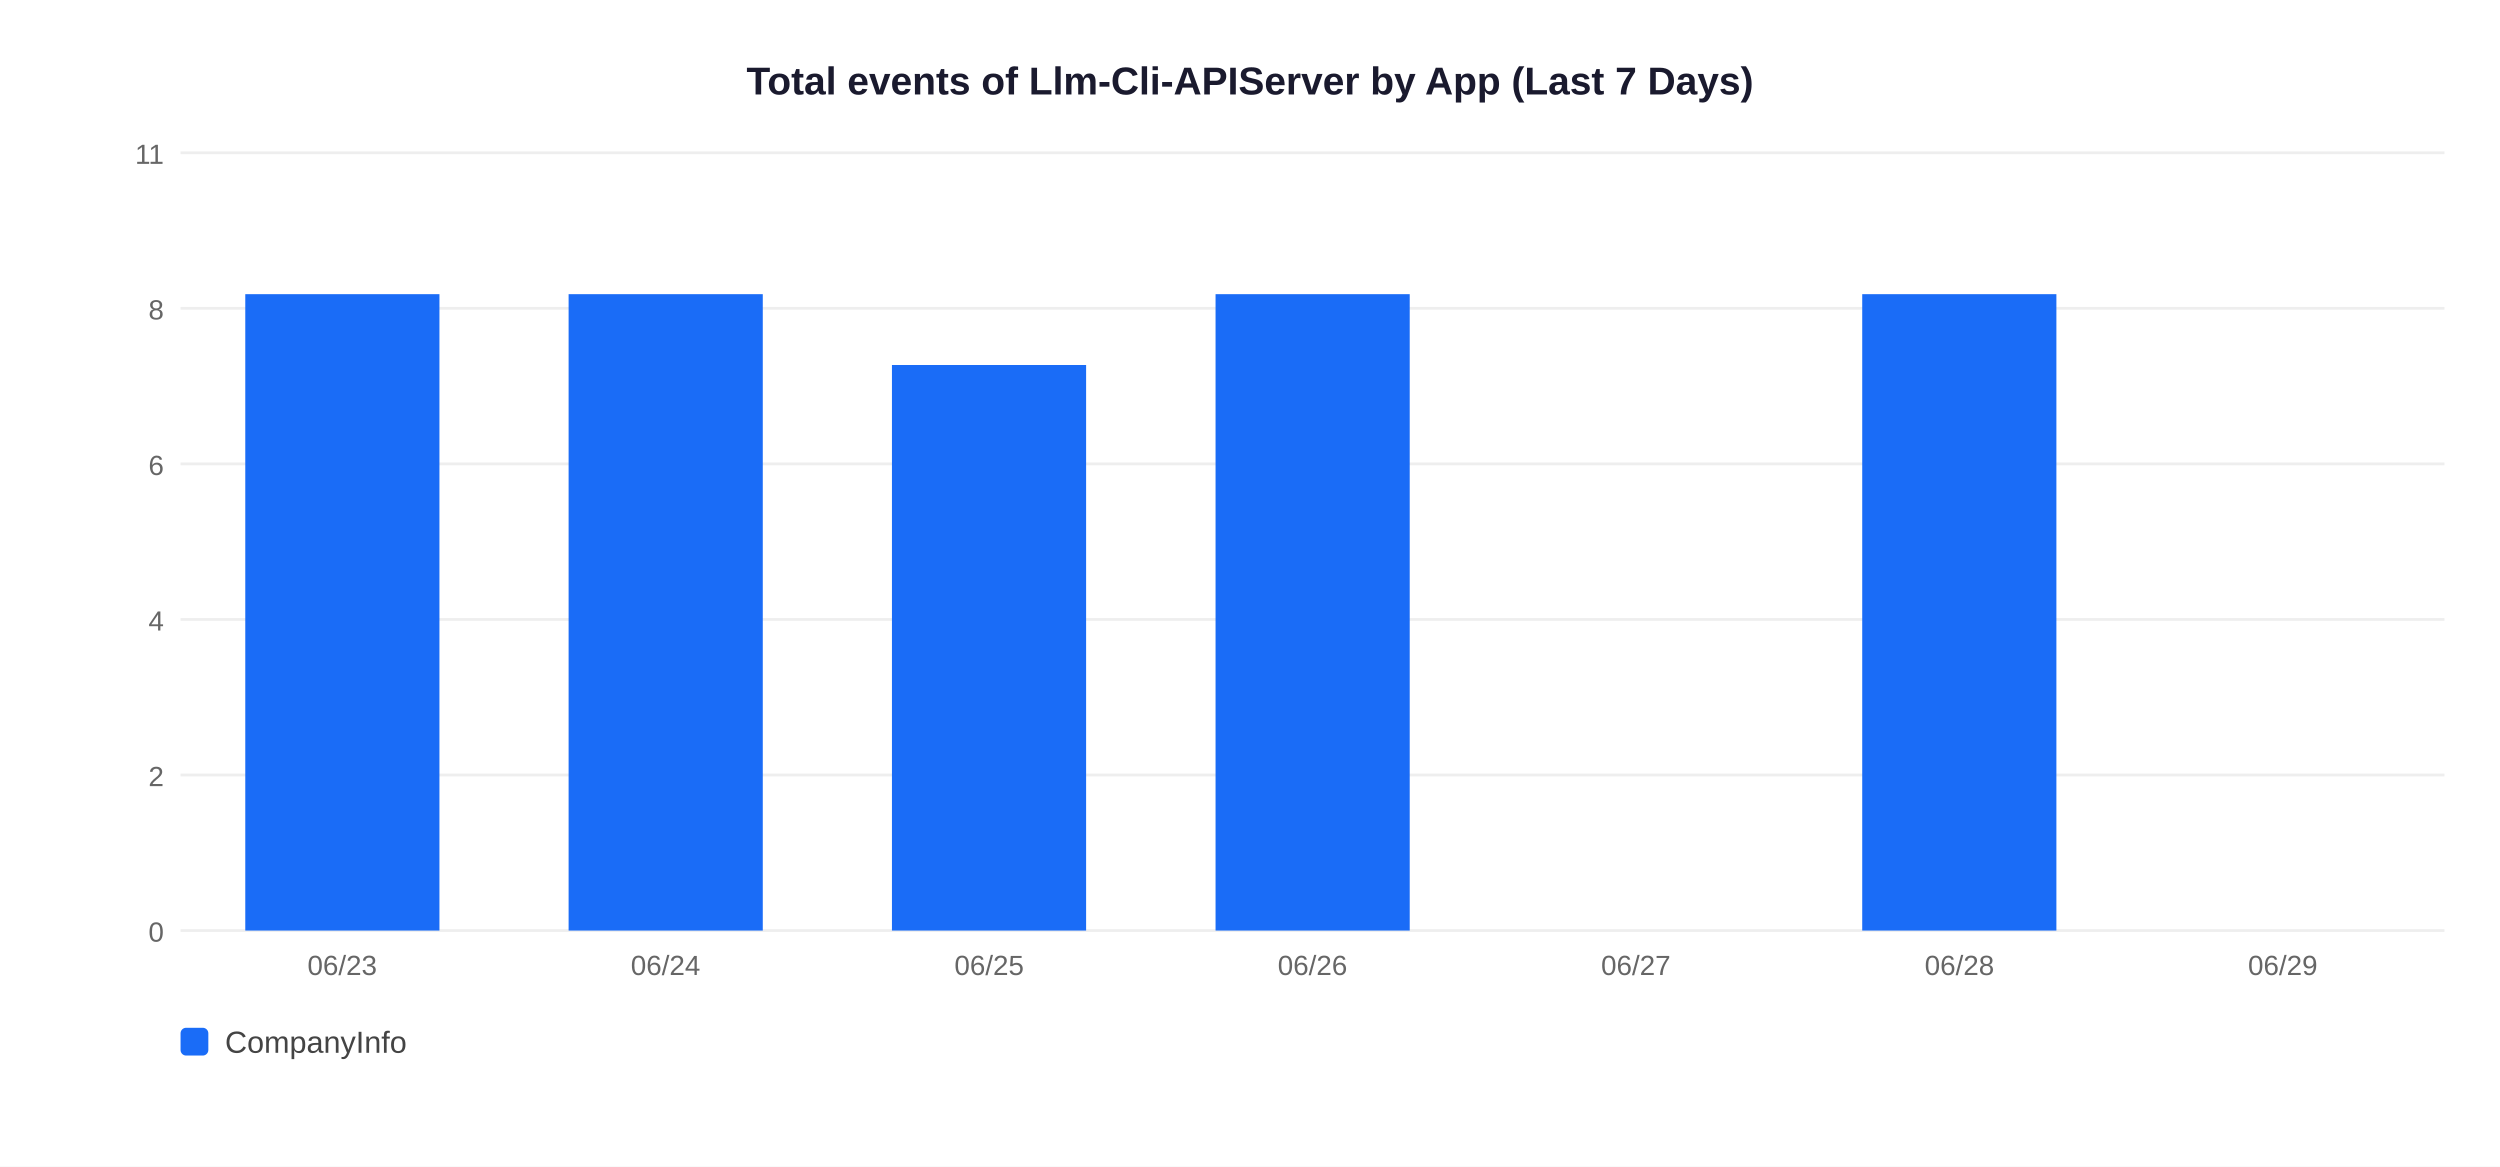
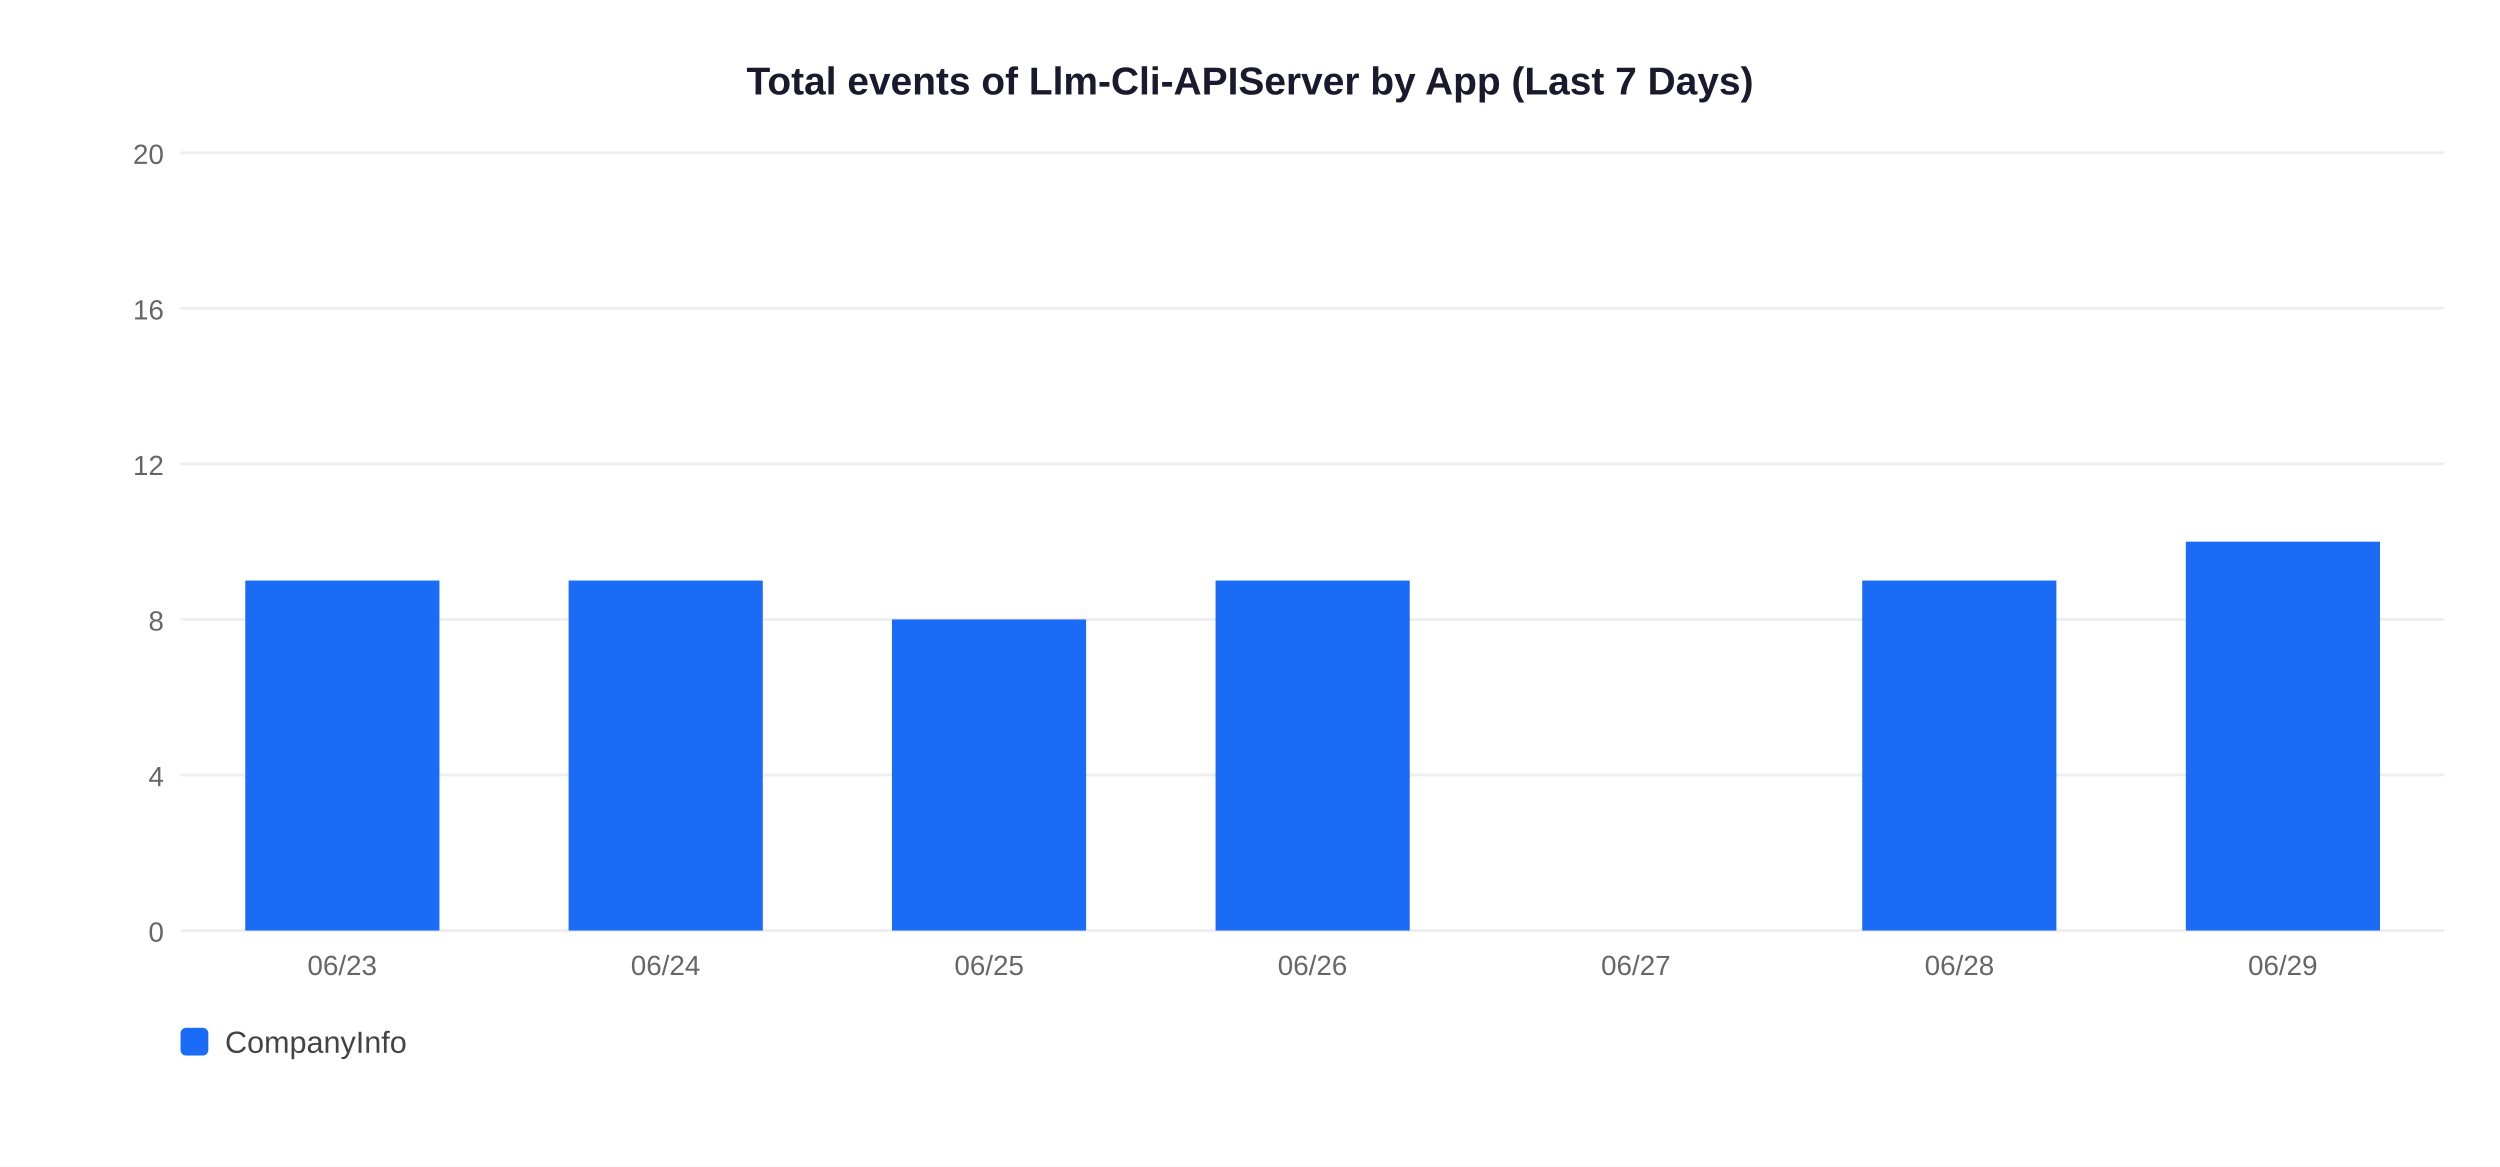
<svg xmlns="http://www.w3.org/2000/svg" width="900" height="420">
  <rect width="900" height="420" fill="white" />
  <text x="450" y="34" text-anchor="middle" font-size="14" font-weight="bold" font-family="Arial,sans-serif" fill="#1a1a2e">Total events of Llm-Cli-APIServer by App (Last 7 Days)</text>
  <line x1="65" y1="335" x2="880" y2="335" stroke="#EEEEEE" stroke-width="1" />
  <text x="59" y="339" text-anchor="end" font-size="10" font-family="Arial,sans-serif" fill="#666">0</text>
  <line x1="65" y1="279" x2="880" y2="279" stroke="#EEEEEE" stroke-width="1" />
-   <text x="59" y="283" text-anchor="end" font-size="10" font-family="Arial,sans-serif" fill="#666">2</text>
+   <text x="59" y="283" text-anchor="end" font-size="10" font-family="Arial,sans-serif" fill="#666">4</text>
  <line x1="65" y1="223" x2="880" y2="223" stroke="#EEEEEE" stroke-width="1" />
-   <text x="59" y="227" text-anchor="end" font-size="10" font-family="Arial,sans-serif" fill="#666">4</text>
+   <text x="59" y="227" text-anchor="end" font-size="10" font-family="Arial,sans-serif" fill="#666">8</text>
  <line x1="65" y1="167" x2="880" y2="167" stroke="#EEEEEE" stroke-width="1" />
-   <text x="59" y="171" text-anchor="end" font-size="10" font-family="Arial,sans-serif" fill="#666">6</text>
+   <text x="59" y="171" text-anchor="end" font-size="10" font-family="Arial,sans-serif" fill="#666">12</text>
  <line x1="65" y1="111" x2="880" y2="111" stroke="#EEEEEE" stroke-width="1" />
-   <text x="59" y="115" text-anchor="end" font-size="10" font-family="Arial,sans-serif" fill="#666">8</text>
+   <text x="59" y="115" text-anchor="end" font-size="10" font-family="Arial,sans-serif" fill="#666">16</text>
  <line x1="65" y1="55" x2="880" y2="55" stroke="#EEEEEE" stroke-width="1" />
-   <text x="59" y="59" text-anchor="end" font-size="10" font-family="Arial,sans-serif" fill="#666">11</text>
-   <rect x="88.3" y="105.9" width="69.9" height="229.1" fill="#1A6CF7" />
+   <text x="59" y="59" text-anchor="end" font-size="10" font-family="Arial,sans-serif" fill="#666">20</text>
+   <rect x="88.3" y="209.0" width="69.9" height="126.0" fill="#1A6CF7" />
  <text x="123.2" y="351" text-anchor="middle" font-size="10" font-family="Arial,sans-serif" fill="#666">06/23</text>
-   <rect x="204.7" y="105.9" width="69.9" height="229.1" fill="#1A6CF7" />
+   <rect x="204.7" y="209.0" width="69.9" height="126.0" fill="#1A6CF7" />
  <text x="239.6" y="351" text-anchor="middle" font-size="10" font-family="Arial,sans-serif" fill="#666">06/24</text>
-   <rect x="321.1" y="131.4" width="69.9" height="203.6" fill="#1A6CF7" />
+   <rect x="321.1" y="223.0" width="69.9" height="112.0" fill="#1A6CF7" />
  <text x="356.1" y="351" text-anchor="middle" font-size="10" font-family="Arial,sans-serif" fill="#666">06/25</text>
-   <rect x="437.6" y="105.9" width="69.9" height="229.1" fill="#1A6CF7" />
+   <rect x="437.6" y="209.0" width="69.9" height="126.0" fill="#1A6CF7" />
  <text x="472.5" y="351" text-anchor="middle" font-size="10" font-family="Arial,sans-serif" fill="#666">06/26</text>
  <text x="588.9" y="351" text-anchor="middle" font-size="10" font-family="Arial,sans-serif" fill="#666">06/27</text>
-   <rect x="670.4" y="105.9" width="69.9" height="229.1" fill="#1A6CF7" />
+   <rect x="670.4" y="209.0" width="69.9" height="126.0" fill="#1A6CF7" />
  <text x="705.4" y="351" text-anchor="middle" font-size="10" font-family="Arial,sans-serif" fill="#666">06/28</text>
+   <rect x="786.9" y="195.0" width="69.9" height="140.0" fill="#1A6CF7" />
  <text x="821.8" y="351" text-anchor="middle" font-size="10" font-family="Arial,sans-serif" fill="#666">06/29</text>
  <rect x="65" y="370" width="10" height="10" rx="2" fill="#1A6CF7" />
  <text x="81" y="379" font-size="11" font-family="Arial,sans-serif" fill="#444">CompanyInfo</text>
</svg>
